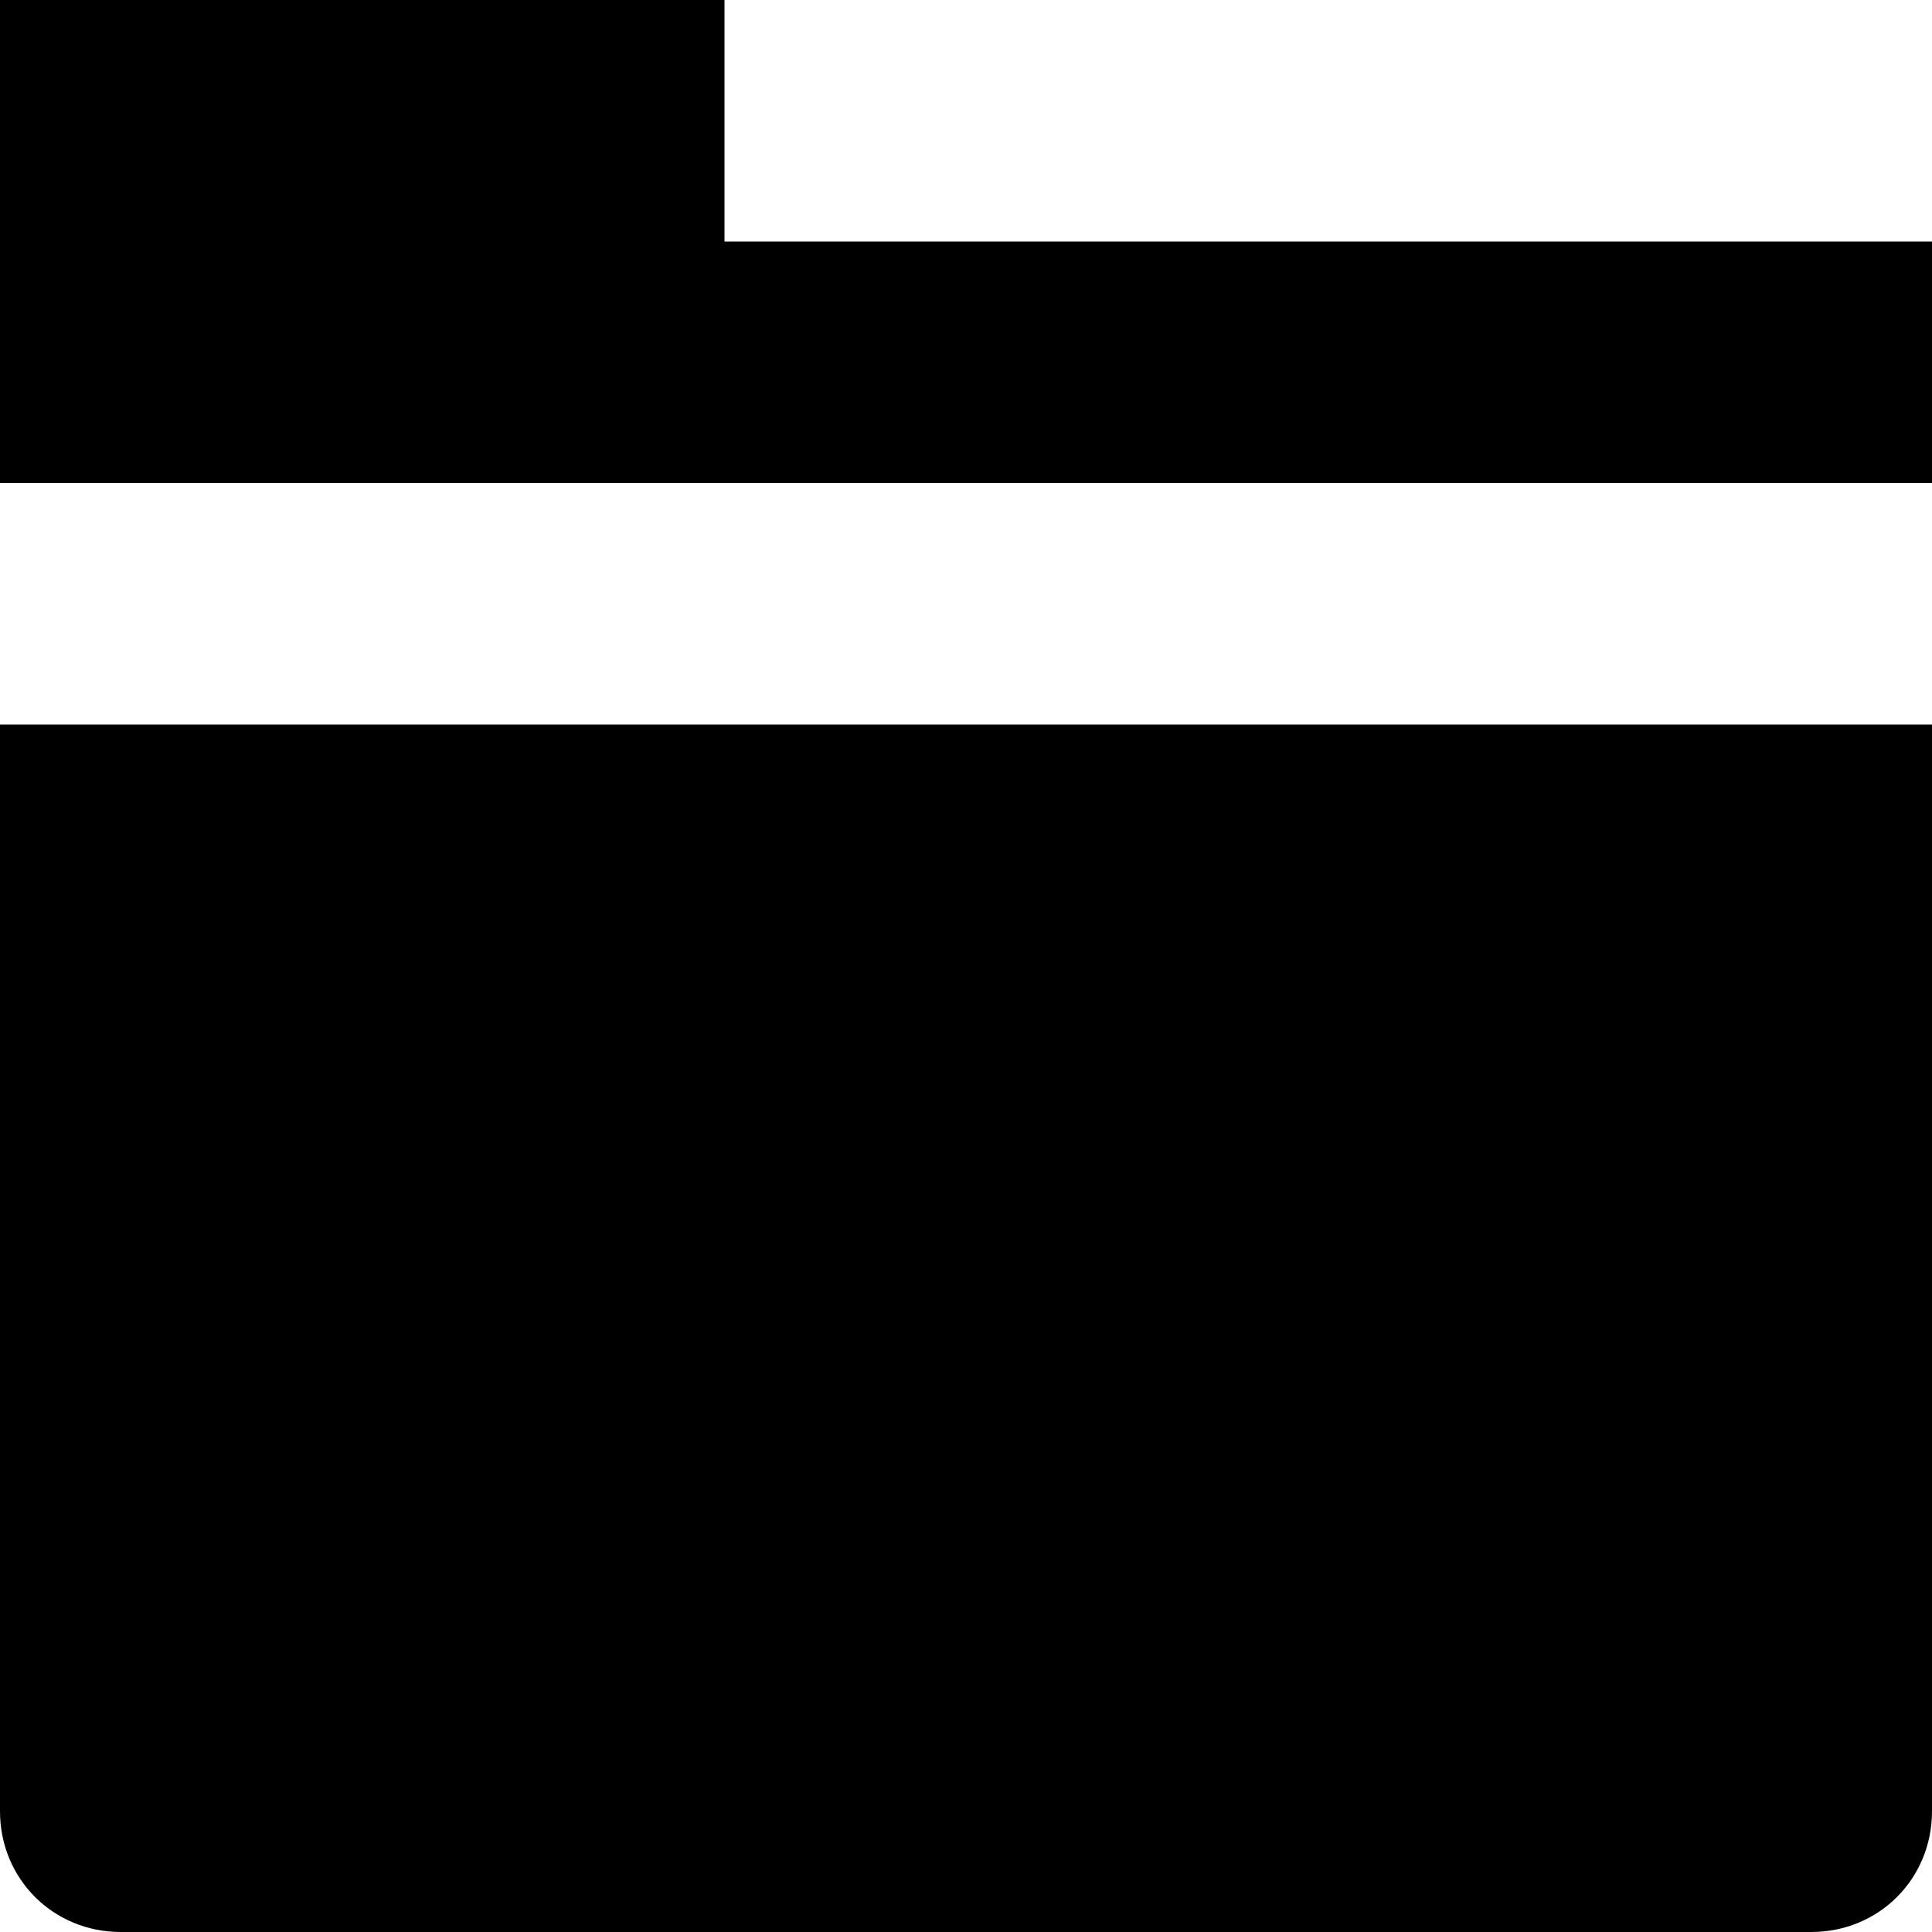
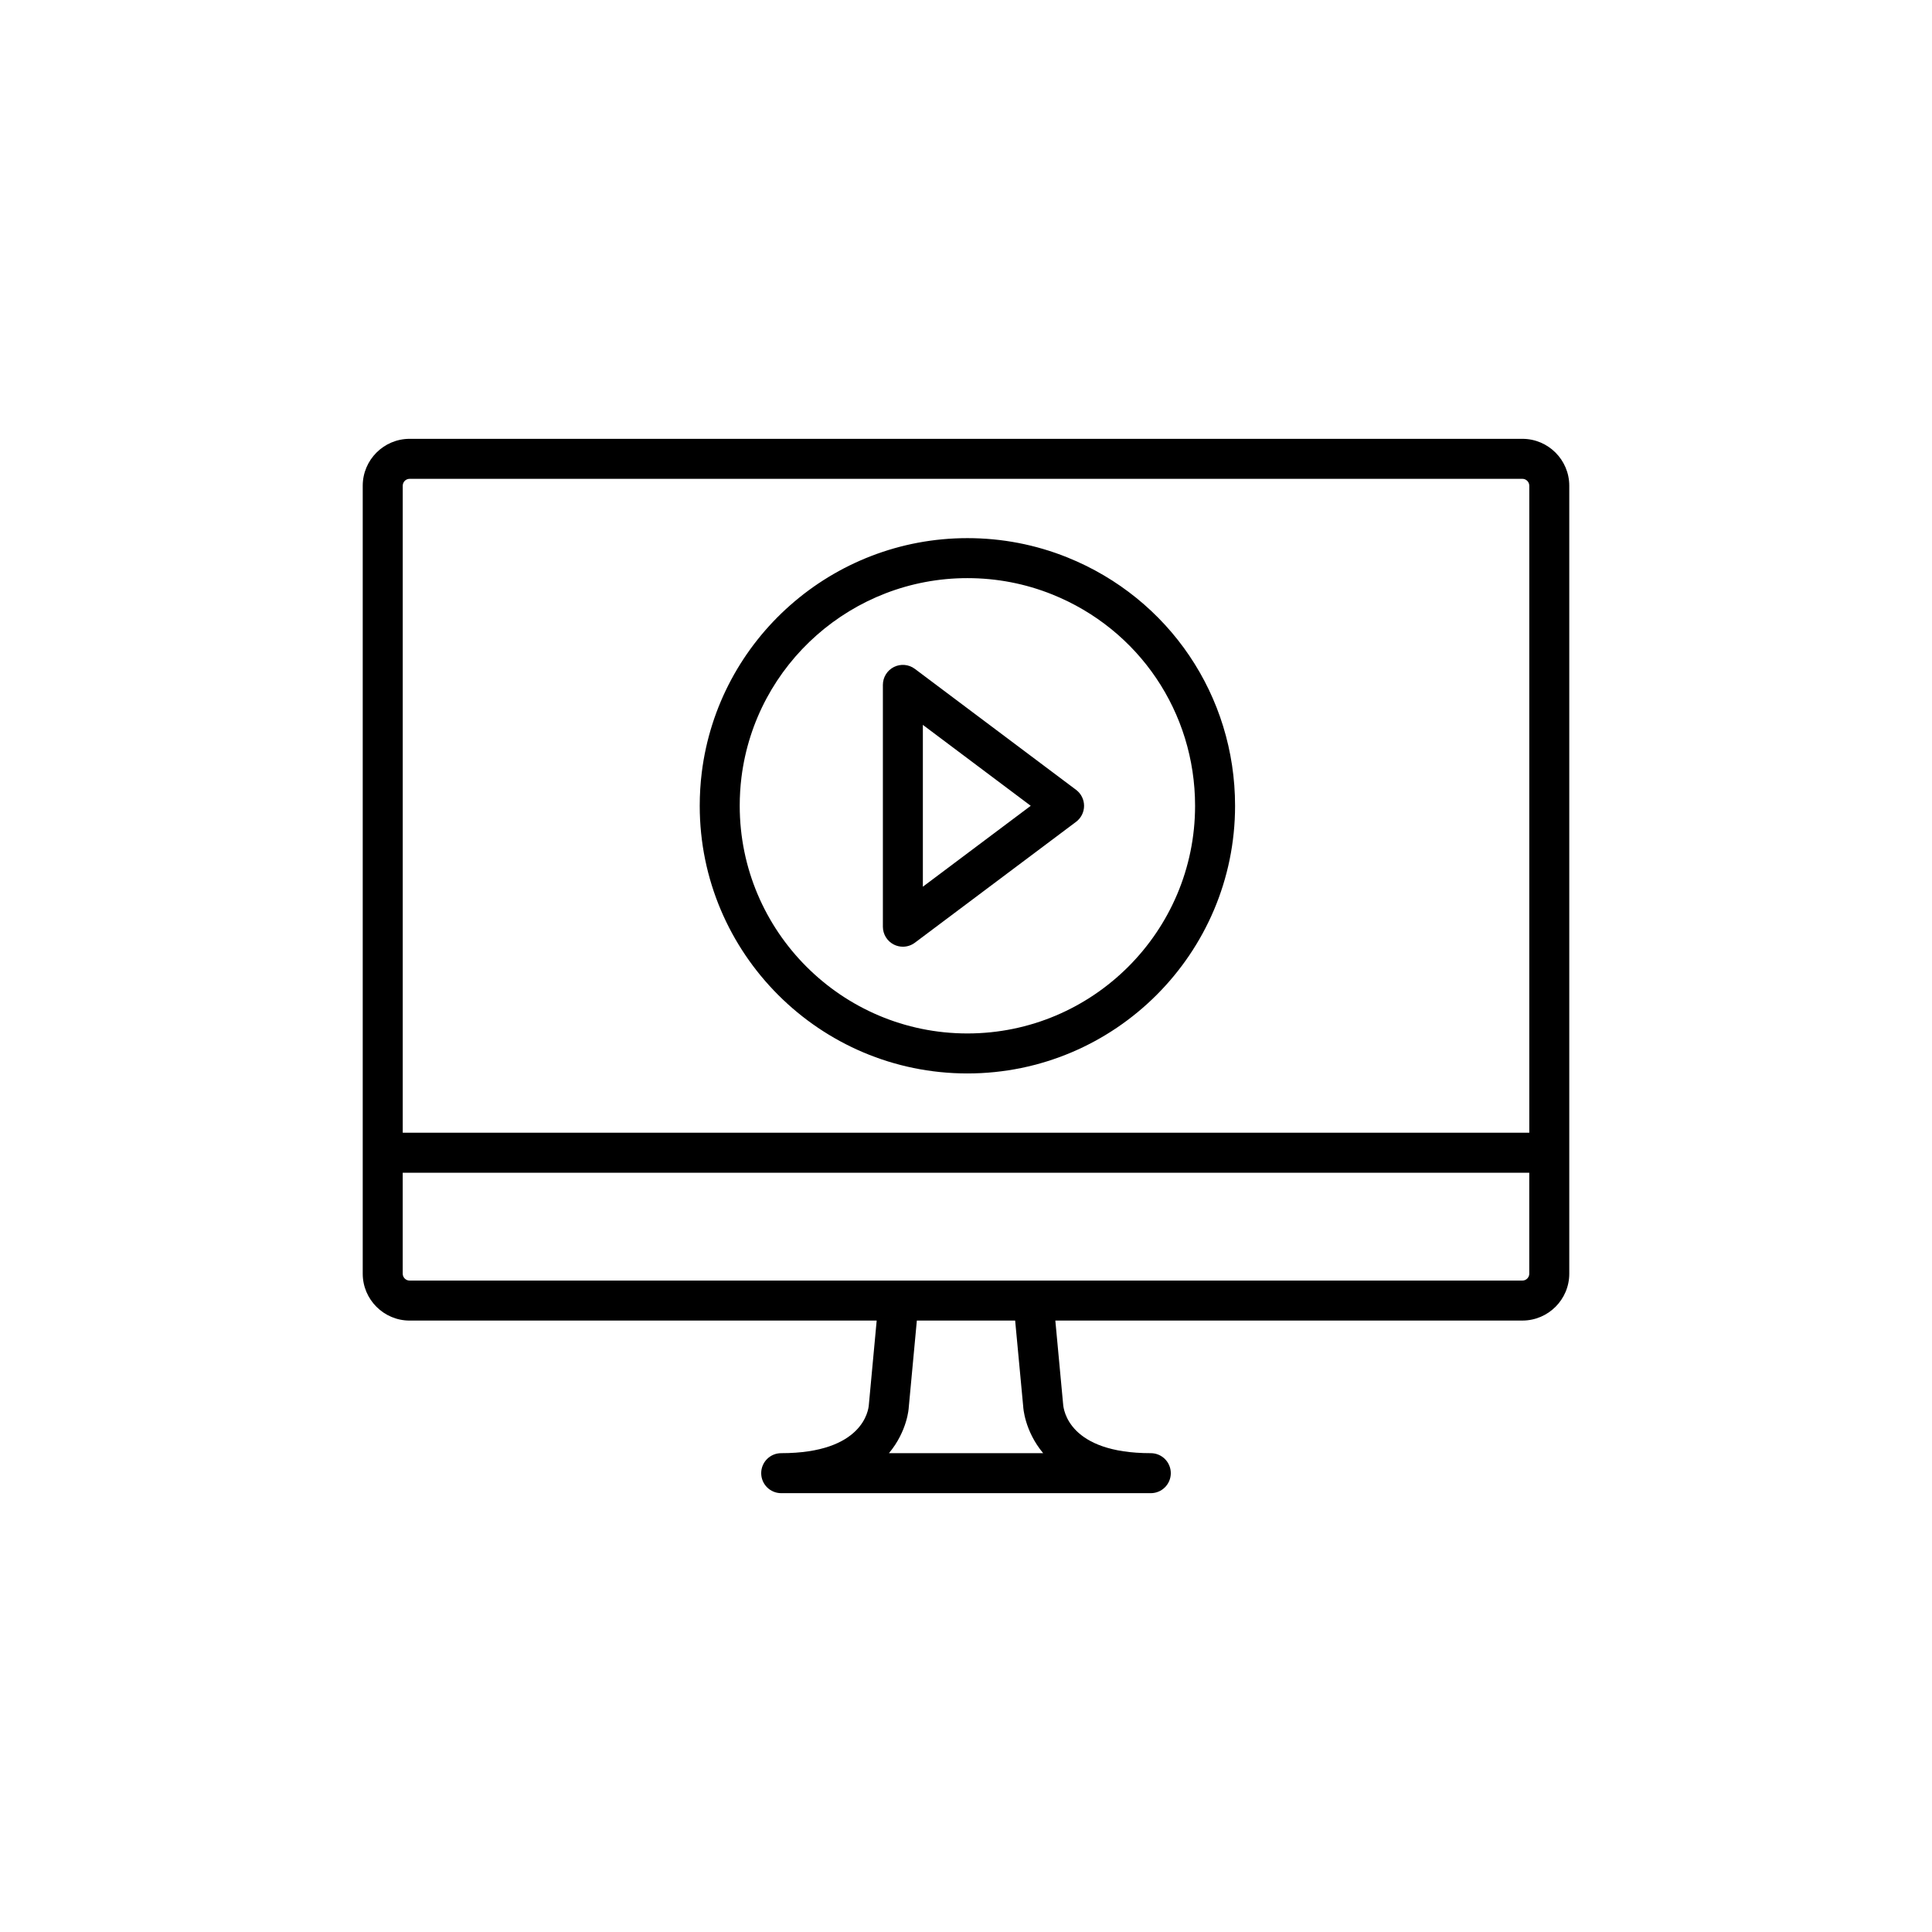
- <svg xmlns="http://www.w3.org/2000/svg" width="8" height="8" viewBox="0 0 8 8">
-   <path d="M0 0v2h8v-1h-5v-1h-3zm0 3v4.5c0 .28.22.5.5.5h7c.28 0 .5-.22.5-.5v-4.5h-8z" />
+ <svg xmlns="http://www.w3.org/2000/svg" width="30" height="30" viewBox="0 0 100 100">
+   <g>
+     <g transform="translate(50 50) scale(0.69 0.69) rotate(0) translate(-50 -50)" style="fill:#000000">
+       <svg fill="#000000" version="1.1" x="0px" y="0px" viewBox="0 0 100 100" enable-background="new 0 0 100 100" xml:space="preserve">
+         <path d="M57.596,19.347c-2.383-0.958-4.903-1.443-7.492-1.443c-10.117,0-18.684,7.56-19.926,17.585  c-0.101,0.815-0.152,1.654-0.152,2.494c0,11.071,9.007,20.077,20.078,20.077c11.072,0,20.08-9.006,20.08-20.077  C70.184,29.739,65.242,22.424,57.596,19.347z M50.104,55.06c-9.417,0-17.078-7.661-17.078-17.077c0-0.717,0.043-1.432,0.129-2.125  c1.057-8.525,8.343-14.954,16.949-14.954c2.204,0,4.347,0.413,6.373,1.227c6.504,2.618,10.707,8.84,10.707,15.853  C67.184,47.399,59.521,55.06,50.104,55.06z M58.256,36.784l-12.091-9.072c-0.456-0.341-1.063-0.396-1.571-0.142  c-0.508,0.254-0.829,0.773-0.829,1.342v18.141c0,0.568,0.321,1.087,0.829,1.342c0.212,0.106,0.442,0.158,0.671,0.158  c0.318,0,0.635-0.102,0.9-0.3l12.092-9.068c0.377-0.283,0.6-0.728,0.6-1.2S58.635,37.067,58.256,36.784z M46.764,44.052v-12.14  l8.092,6.071L46.764,44.052z M91.736,10.455H8.264c-1.939,0-3.518,1.579-3.518,3.52V73.08c0,1.939,1.578,3.518,3.518,3.518H43.3  l-0.589,6.329c-0.026,0.37-0.43,3.618-6.574,3.618c-0.829,0-1.5,0.672-1.5,1.5s0.671,1.5,1.5,1.5h27.726c0.828,0,1.5-0.672,1.5-1.5  s-0.672-1.5-1.5-1.5c-6.145,0-6.549-3.248-6.578-3.683l-0.584-6.265h35.035c1.939,0,3.518-1.578,3.518-3.518V13.975  C95.254,12.034,93.676,10.455,91.736,10.455z M44.22,86.545c1.393-1.665,1.484-3.403,1.483-3.403l0.61-6.544h7.374l0.605,6.454  c0,0.034,0.089,1.809,1.496,3.493H44.22z M92.254,73.08c0,0.285-0.232,0.518-0.518,0.518H8.264c-0.285,0-0.518-0.232-0.518-0.518  v-7.572h84.507V73.08z M92.254,62.508H7.747V13.975c0-0.287,0.232-0.52,0.518-0.52h83.472c0.285,0,0.518,0.233,0.518,0.52V62.508z" />
+       </svg>
+     </g>
+   </g>
</svg>
